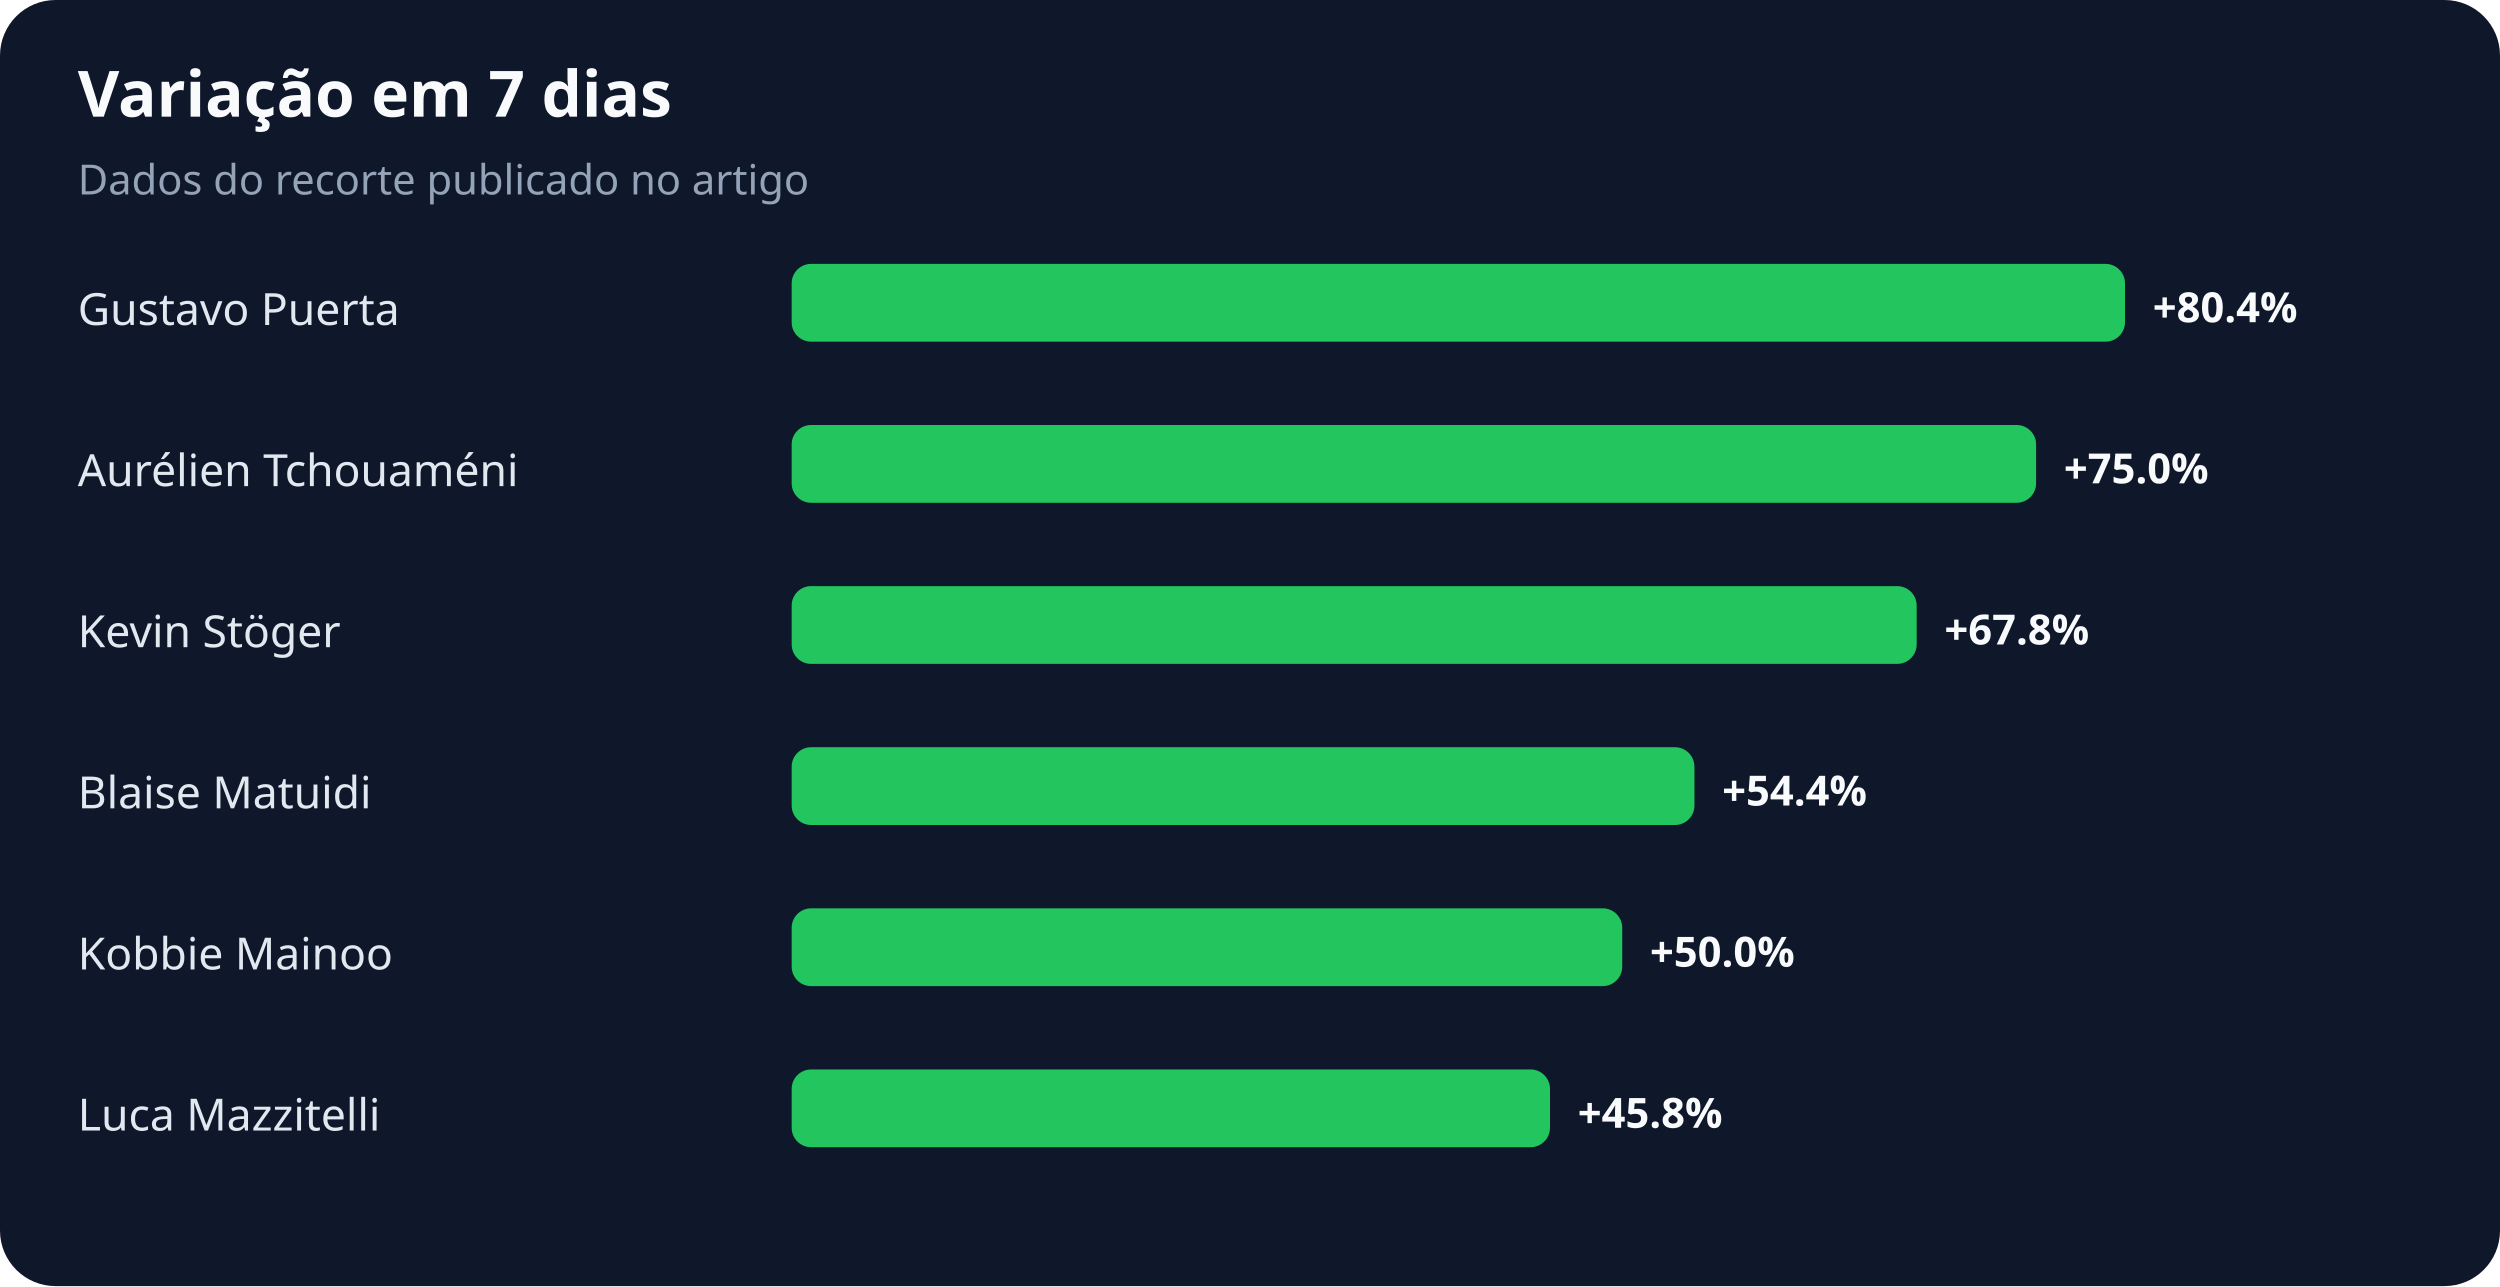
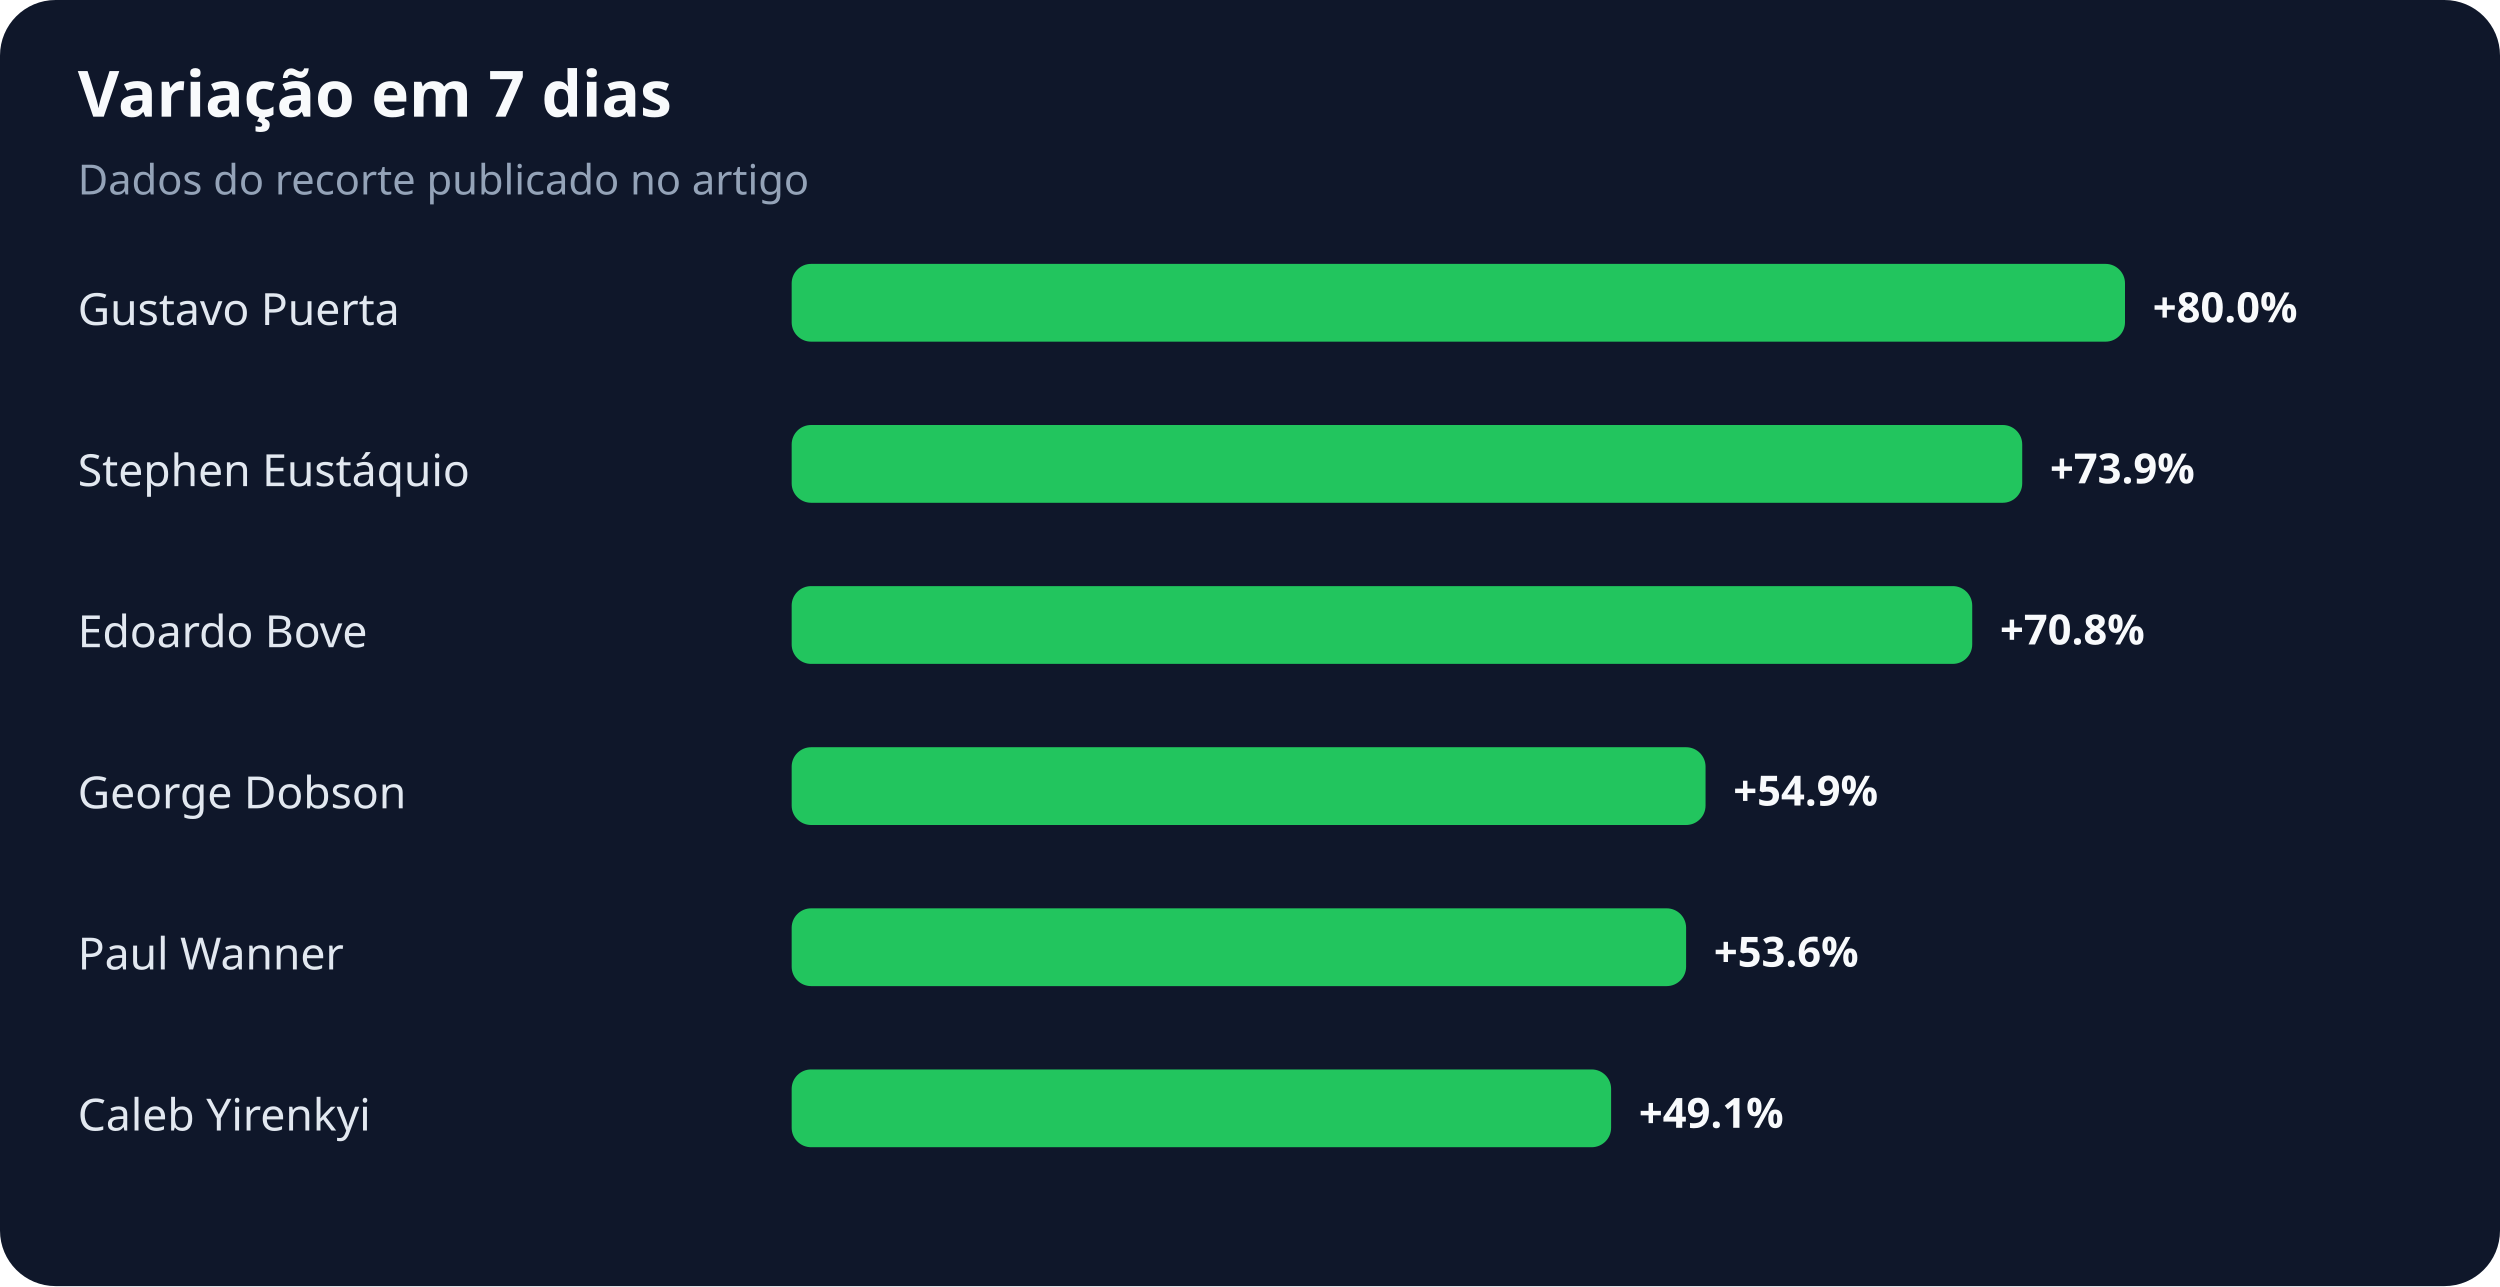
<svg xmlns="http://www.w3.org/2000/svg" width="900" height="463" viewBox="0 0 900 463" role="img" aria-labelledby="title desc">
  <rect width="100%" height="100%" rx="20" fill="#0f172a" />
  <text x="28" y="42" fill="#f8fafc" font-family="system-ui,sans-serif" font-size="23" font-weight="700">Variação em 7 dias</text>
  <text x="28" y="70" fill="#94a3b8" font-family="system-ui,sans-serif" font-size="15">Dados do recorte publicado no artigo</text>
  <text x="28" y="117" fill="#e2e8f0" font-family="system-ui,sans-serif" font-size="16">Gustavo Puerta</text>
  <rect x="285" y="95" width="480" height="28" rx="7" fill="#22c55e" />
-   <text x="775" y="116" fill="#f8fafc" font-family="system-ui,sans-serif" font-size="15" font-weight="700">+80.4%</text>
-   <text x="28" y="175" fill="#e2e8f0" font-family="system-ui,sans-serif" font-size="16">Aurélien Tchouaméni</text>
-   <rect x="285" y="153" width="448" height="28" rx="7" fill="#22c55e" />
-   <text x="743" y="174" fill="#f8fafc" font-family="system-ui,sans-serif" font-size="15" font-weight="700">+75.0%</text>
-   <text x="28" y="233" fill="#e2e8f0" font-family="system-ui,sans-serif" font-size="16">Kevin Stöger</text>
-   <rect x="285" y="211" width="405" height="28" rx="7" fill="#22c55e" />
-   <text x="700" y="232" fill="#f8fafc" font-family="system-ui,sans-serif" font-size="15" font-weight="700">+67.8%</text>
-   <text x="28" y="291" fill="#e2e8f0" font-family="system-ui,sans-serif" font-size="16">Blaise Matuidi</text>
-   <rect x="285" y="269" width="325" height="28" rx="7" fill="#22c55e" />
-   <text x="620" y="290" fill="#f8fafc" font-family="system-ui,sans-serif" font-size="15" font-weight="700">+54.4%</text>
-   <text x="28" y="349" fill="#e2e8f0" font-family="system-ui,sans-serif" font-size="16">Kobbie Mainoo</text>
-   <rect x="285" y="327" width="299" height="28" rx="7" fill="#22c55e" />
-   <text x="594" y="348" fill="#f8fafc" font-family="system-ui,sans-serif" font-size="15" font-weight="700">+50.0%</text>
-   <text x="28" y="407" fill="#e2e8f0" font-family="system-ui,sans-serif" font-size="16">Luca Mazzitelli</text>
-   <rect x="285" y="385" width="273" height="28" rx="7" fill="#22c55e" />
-   <text x="568" y="406" fill="#f8fafc" font-family="system-ui,sans-serif" font-size="15" font-weight="700">+45.8%</text>
+   <text x="775" y="116" fill="#f8fafc" font-family="system-ui,sans-serif" font-size="15" font-weight="700">+80.0%</text>
+   <text x="28" y="175" fill="#e2e8f0" font-family="system-ui,sans-serif" font-size="16">Stephen Eustáquio</text>
+   <rect x="285" y="153" width="443" height="28" rx="7" fill="#22c55e" />
+   <text x="738" y="174" fill="#f8fafc" font-family="system-ui,sans-serif" font-size="15" font-weight="700">+73.9%</text>
+   <text x="28" y="233" fill="#e2e8f0" font-family="system-ui,sans-serif" font-size="16">Edoardo Bove</text>
+   <rect x="285" y="211" width="425" height="28" rx="7" fill="#22c55e" />
+   <text x="720" y="232" fill="#f8fafc" font-family="system-ui,sans-serif" font-size="15" font-weight="700">+70.8%</text>
+   <text x="28" y="291" fill="#e2e8f0" font-family="system-ui,sans-serif" font-size="16">George Dobson</text>
+   <rect x="285" y="269" width="329" height="28" rx="7" fill="#22c55e" />
+   <text x="624" y="290" fill="#f8fafc" font-family="system-ui,sans-serif" font-size="15" font-weight="700">+54.9%</text>
+   <text x="28" y="349" fill="#e2e8f0" font-family="system-ui,sans-serif" font-size="16">Paul Wanner</text>
+   <rect x="285" y="327" width="322" height="28" rx="7" fill="#22c55e" />
+   <text x="617" y="348" fill="#f8fafc" font-family="system-ui,sans-serif" font-size="15" font-weight="700">+53.6%</text>
+   <text x="28" y="407" fill="#e2e8f0" font-family="system-ui,sans-serif" font-size="16">Caleb Yirenkyi</text>
+   <rect x="285" y="385" width="295" height="28" rx="7" fill="#22c55e" />
+   <text x="590" y="406" fill="#f8fafc" font-family="system-ui,sans-serif" font-size="15" font-weight="700">+49.1%</text>
</svg>
